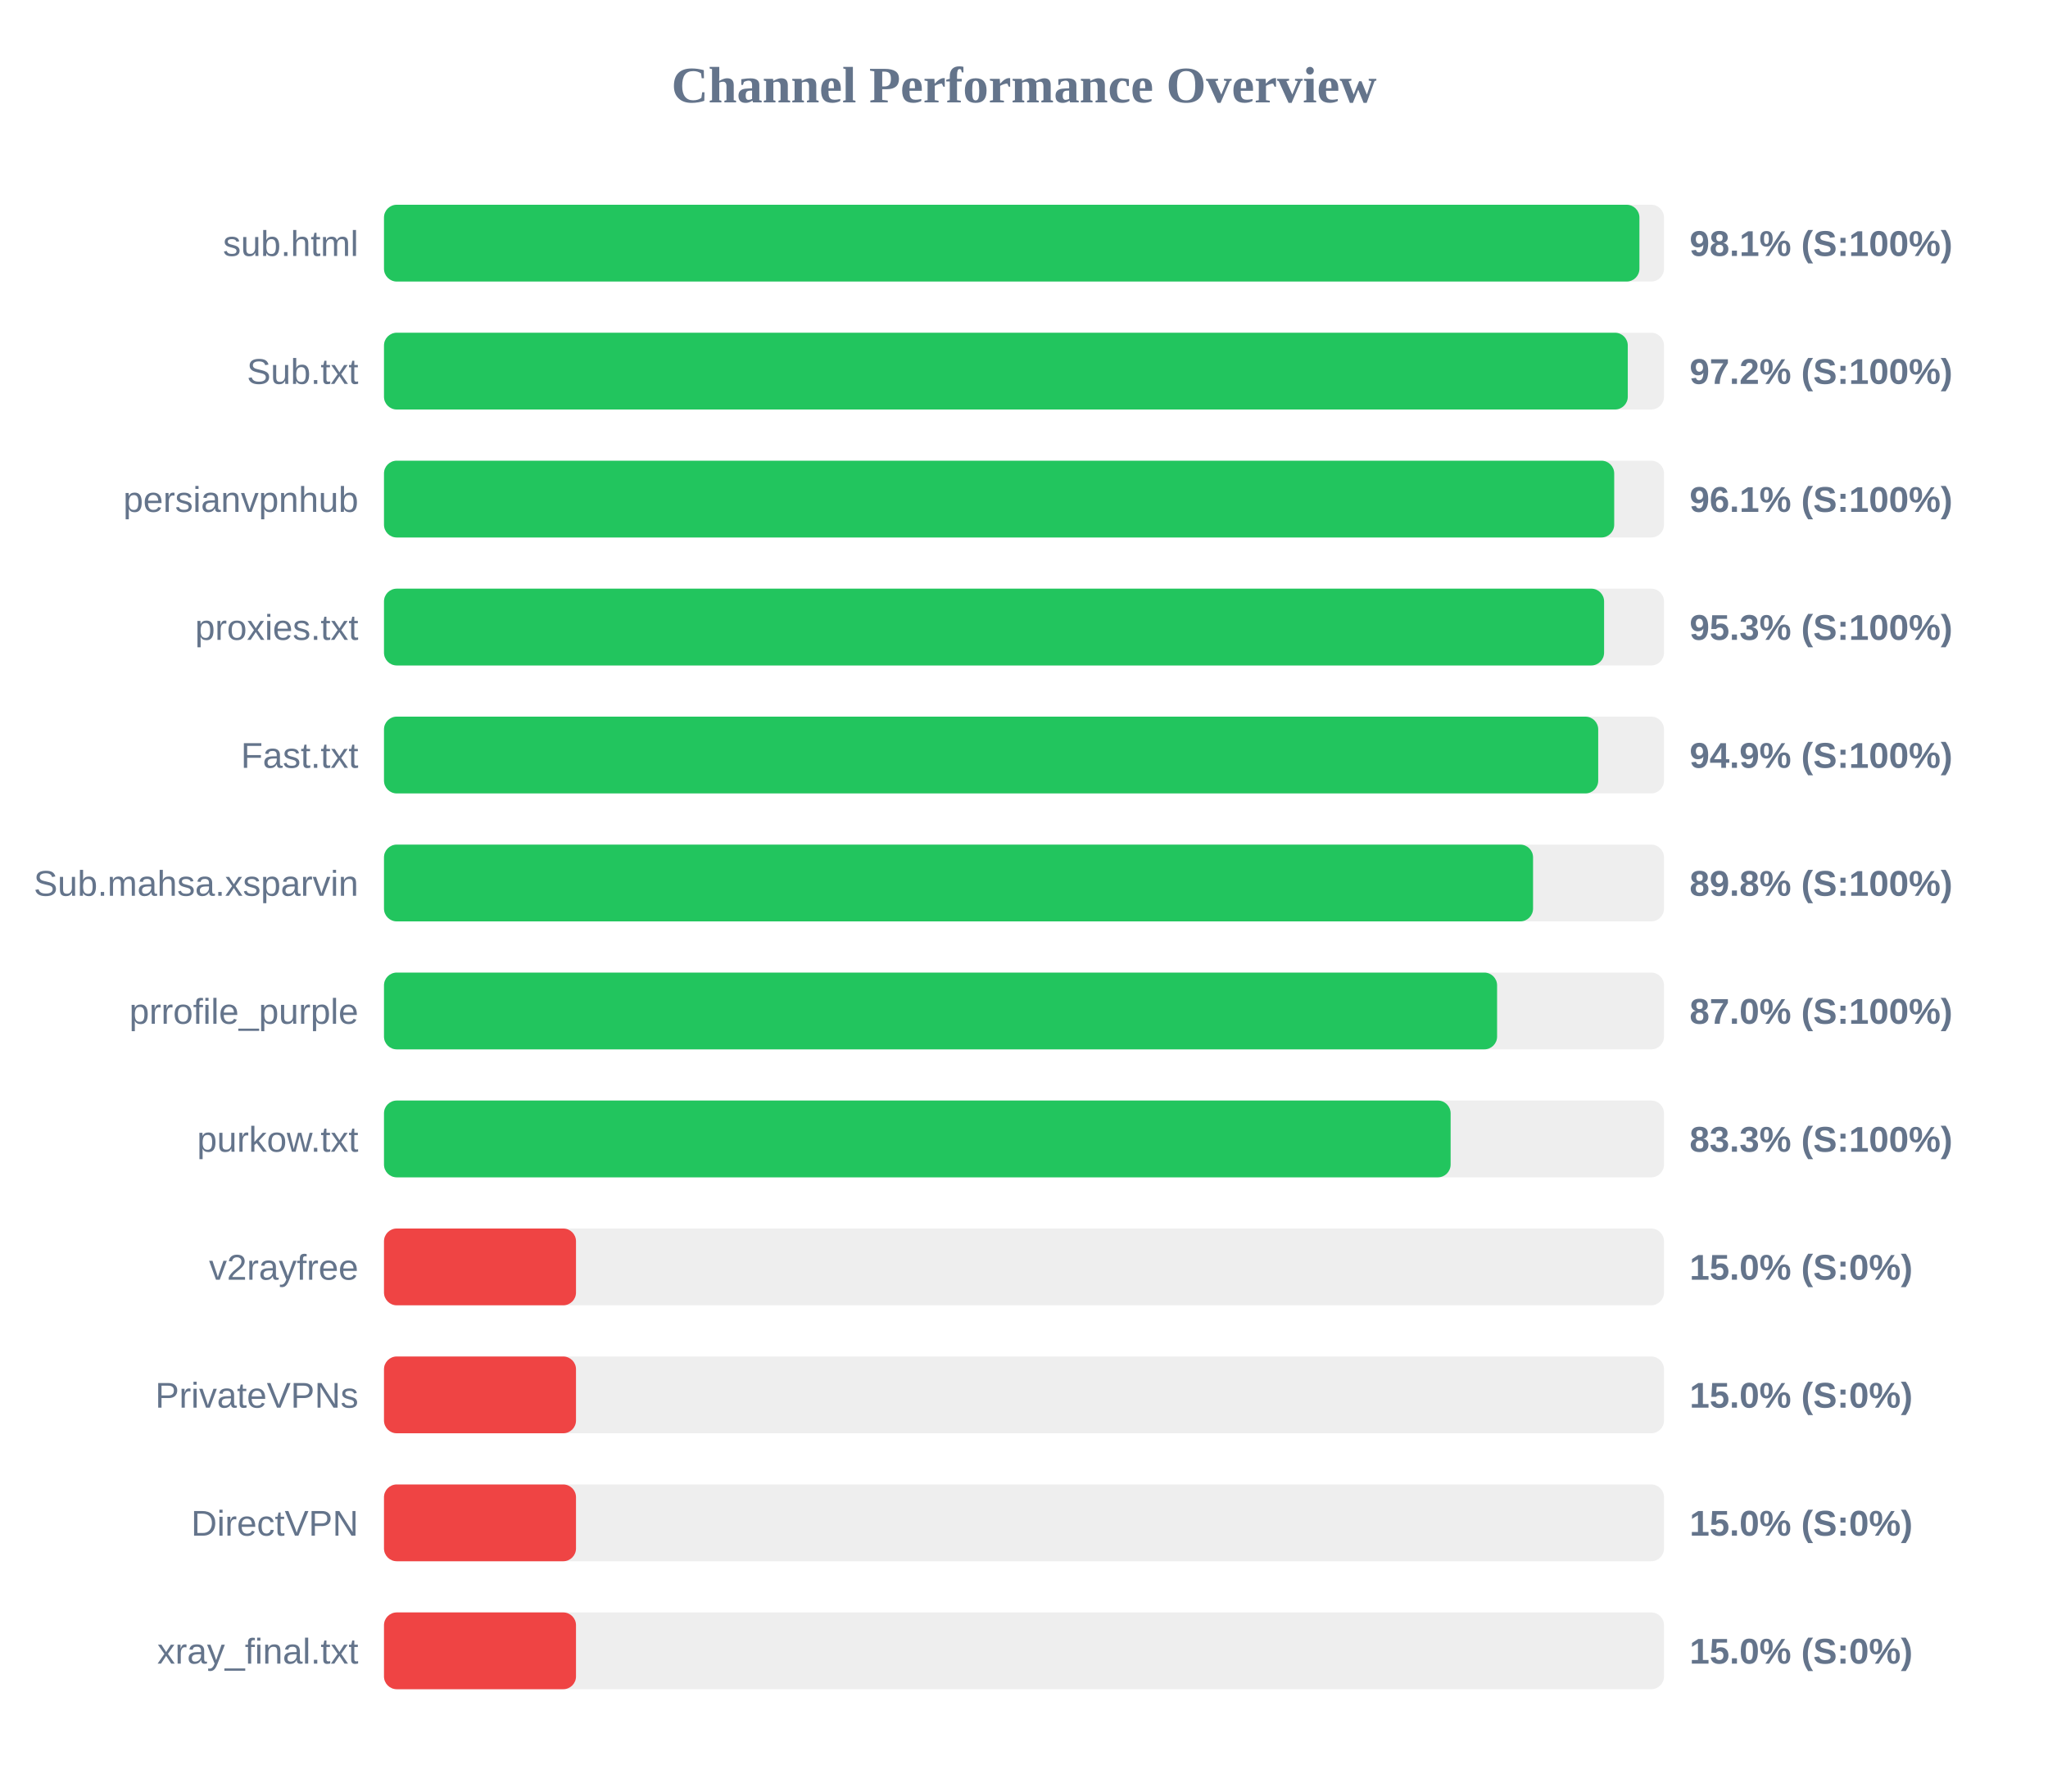
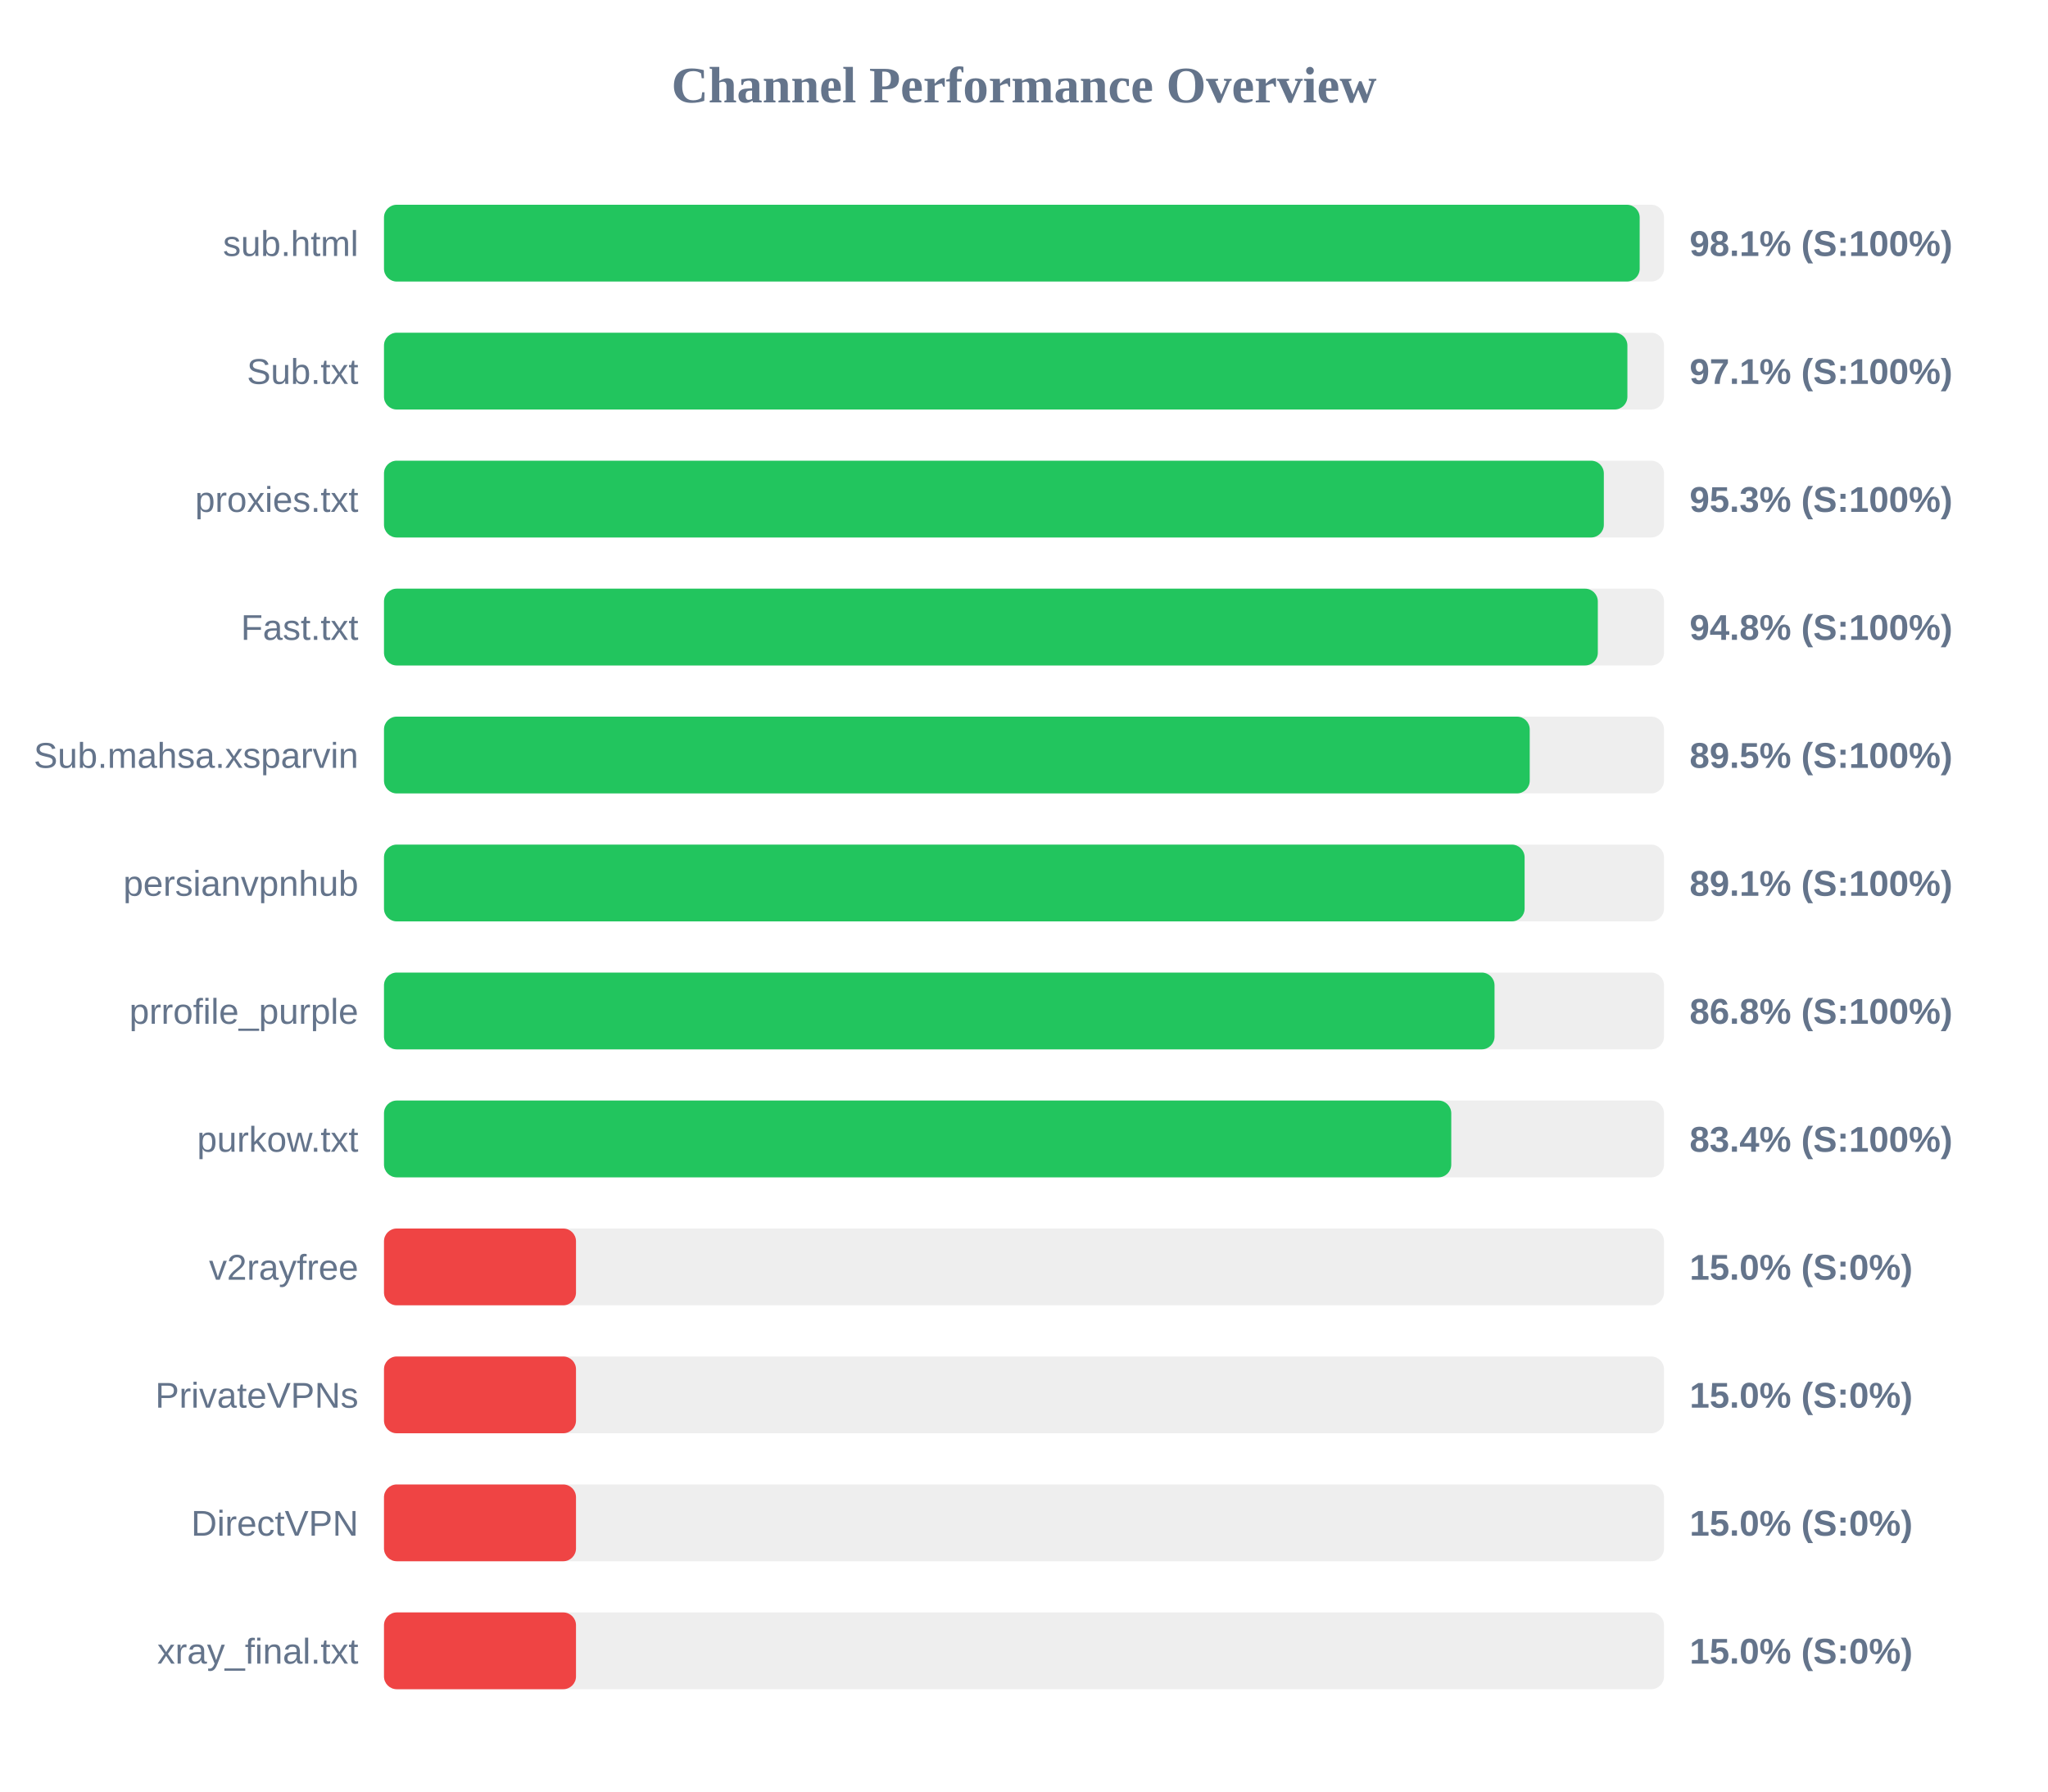
<svg xmlns="http://www.w3.org/2000/svg" width="800" height="700" version="1.1">
  <style>
        .row { font: 14px Arial; fill: #64748b; }
        .score { font: bold 14px Arial; fill: #64748b; }
    </style>
  <text x="400" y="40" text-anchor="middle" font-size="20px" font-weight="bold" fill="#64748b">Channel Performance Overview</text>
  <rect x="150" y="80" width="500" height="30" fill="#eee" rx="5" />
-   <rect x="150" y="80" width="490.4" height="30" fill="#22c55e" rx="5" />
+   <rect x="150" y="80" width="490.5" height="30" fill="#22c55e" rx="5" />
  <text x="140" y="100" text-anchor="end" class="row">sub.html</text>
  <text x="660" y="100" text-anchor="start" class="score">98.1% (S:100%)</text>
  <rect x="150" y="130" width="500" height="30" fill="#eee" rx="5" />
-   <rect x="150" y="130" width="485.85" height="30" fill="#22c55e" rx="5" />
+   <rect x="150" y="130" width="485.7" height="30" fill="#22c55e" rx="5" />
  <text x="140" y="150" text-anchor="end" class="row">Sub.txt</text>
-   <text x="660" y="150" text-anchor="start" class="score">97.2% (S:100%)</text>
+   <text x="660" y="150" text-anchor="start" class="score">97.1% (S:100%)</text>
  <rect x="150" y="180" width="500" height="30" fill="#eee" rx="5" />
-   <rect x="150" y="180" width="480.55" height="30" fill="#22c55e" rx="5" />
-   <text x="140" y="200" text-anchor="end" class="row">persianvpnhub</text>
-   <text x="660" y="200" text-anchor="start" class="score">96.1% (S:100%)</text>
+   <rect x="150" y="180" width="476.5" height="30" fill="#22c55e" rx="5" />
+   <text x="140" y="200" text-anchor="end" class="row">proxies.txt</text>
+   <text x="660" y="200" text-anchor="start" class="score">95.3% (S:100%)</text>
  <rect x="150" y="230" width="500" height="30" fill="#eee" rx="5" />
-   <rect x="150" y="230" width="476.6" height="30" fill="#22c55e" rx="5" />
-   <text x="140" y="250" text-anchor="end" class="row">proxies.txt</text>
-   <text x="660" y="250" text-anchor="start" class="score">95.3% (S:100%)</text>
+   <rect x="150" y="230" width="474.15" height="30" fill="#22c55e" rx="5" />
+   <text x="140" y="250" text-anchor="end" class="row">Fast.txt</text>
+   <text x="660" y="250" text-anchor="start" class="score">94.8% (S:100%)</text>
  <rect x="150" y="280" width="500" height="30" fill="#eee" rx="5" />
-   <rect x="150" y="280" width="474.3" height="30" fill="#22c55e" rx="5" />
-   <text x="140" y="300" text-anchor="end" class="row">Fast.txt</text>
-   <text x="660" y="300" text-anchor="start" class="score">94.9% (S:100%)</text>
+   <rect x="150" y="280" width="447.55" height="30" fill="#22c55e" rx="5" />
+   <text x="140" y="300" text-anchor="end" class="row">Sub.mahsa.xsparvin</text>
+   <text x="660" y="300" text-anchor="start" class="score">89.5% (S:100%)</text>
  <rect x="150" y="330" width="500" height="30" fill="#eee" rx="5" />
-   <rect x="150" y="330" width="448.85" height="30" fill="#22c55e" rx="5" />
-   <text x="140" y="350" text-anchor="end" class="row">Sub.mahsa.xsparvin</text>
-   <text x="660" y="350" text-anchor="start" class="score">89.8% (S:100%)</text>
+   <rect x="150" y="330" width="445.55" height="30" fill="#22c55e" rx="5" />
+   <text x="140" y="350" text-anchor="end" class="row">persianvpnhub</text>
+   <text x="660" y="350" text-anchor="start" class="score">89.1% (S:100%)</text>
  <rect x="150" y="380" width="500" height="30" fill="#eee" rx="5" />
-   <rect x="150" y="380" width="434.8" height="30" fill="#22c55e" rx="5" />
+   <rect x="150" y="380" width="433.8" height="30" fill="#22c55e" rx="5" />
  <text x="140" y="400" text-anchor="end" class="row">prrofile_purple</text>
-   <text x="660" y="400" text-anchor="start" class="score">87.0% (S:100%)</text>
+   <text x="660" y="400" text-anchor="start" class="score">86.8% (S:100%)</text>
  <rect x="150" y="430" width="500" height="30" fill="#eee" rx="5" />
-   <rect x="150" y="430" width="416.65" height="30" fill="#22c55e" rx="5" />
+   <rect x="150" y="430" width="416.9" height="30" fill="#22c55e" rx="5" />
  <text x="140" y="450" text-anchor="end" class="row">purkow.txt</text>
-   <text x="660" y="450" text-anchor="start" class="score">83.3% (S:100%)</text>
+   <text x="660" y="450" text-anchor="start" class="score">83.4% (S:100%)</text>
  <rect x="150" y="480" width="500" height="30" fill="#eee" rx="5" />
  <rect x="150" y="480" width="75.0" height="30" fill="#ef4444" rx="5" />
  <text x="140" y="500" text-anchor="end" class="row">v2rayfree</text>
  <text x="660" y="500" text-anchor="start" class="score">15.0% (S:0%)</text>
  <rect x="150" y="530" width="500" height="30" fill="#eee" rx="5" />
  <rect x="150" y="530" width="75.0" height="30" fill="#ef4444" rx="5" />
  <text x="140" y="550" text-anchor="end" class="row">PrivateVPNs</text>
  <text x="660" y="550" text-anchor="start" class="score">15.0% (S:0%)</text>
  <rect x="150" y="580" width="500" height="30" fill="#eee" rx="5" />
  <rect x="150" y="580" width="75.0" height="30" fill="#ef4444" rx="5" />
  <text x="140" y="600" text-anchor="end" class="row">DirectVPN</text>
  <text x="660" y="600" text-anchor="start" class="score">15.0% (S:0%)</text>
  <rect x="150" y="630" width="500" height="30" fill="#eee" rx="5" />
  <rect x="150" y="630" width="75.0" height="30" fill="#ef4444" rx="5" />
  <text x="140" y="650" text-anchor="end" class="row">xray_final.txt</text>
  <text x="660" y="650" text-anchor="start" class="score">15.0% (S:0%)</text>
</svg>
